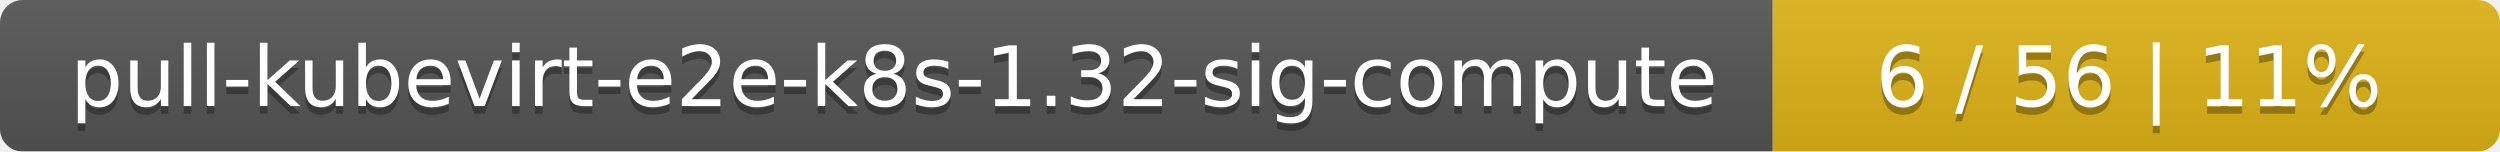
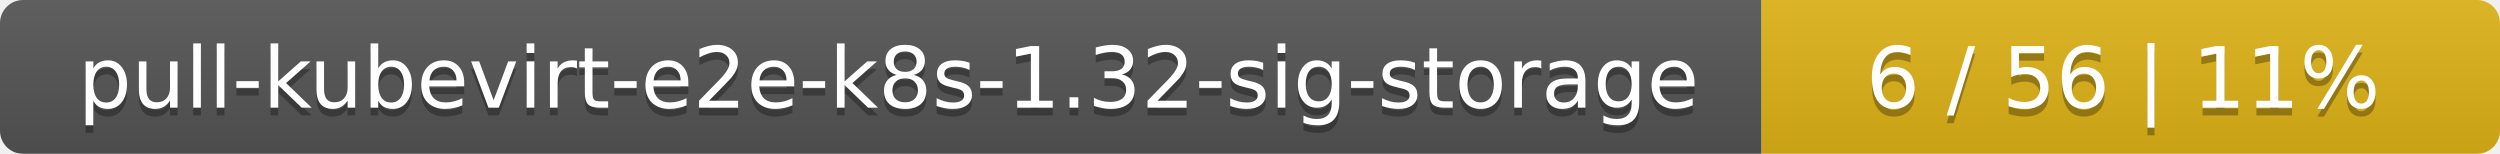
- <svg xmlns="http://www.w3.org/2000/svg" width="330" height="20">
+ <svg xmlns="http://www.w3.org/2000/svg" width="325" height="20">
  <linearGradient id="smooth" x2="0" y2="100%">
    <stop offset="0" stop-color="#bbb" stop-opacity=".1" />
    <stop offset="1" stop-opacity=".1" />
  </linearGradient>
  <mask id="round">
-     <rect width="330" height="20" rx="3" fill="#fff" />
+     <rect width="325" height="20" rx="3" fill="#fff" />
  </mask>
  <g mask="url(#round)">
-     <rect width="234" height="20" fill="#555" />
-     <rect x="234" width="96" height="20" fill="#dfb317" />
-     <rect width="330" height="20" fill="url(#smooth)" />
+     <rect width="229" height="20" fill="#555" />
+     <rect x="229" width="96" height="20" fill="#dfb317" />
+     <rect width="325" height="20" fill="url(#smooth)" />
  </g>
  <g fill="#fff" text-anchor="middle" font-family="DejaVu Sans,Verdana,Geneva,sans-serif" font-size="11">
-     <text x="118" y="15" fill="#010101" fill-opacity=".3">pull-kubevirt-e2e-k8s-1.32-sig-compute</text>
-     <text x="118" y="14">pull-kubevirt-e2e-k8s-1.32-sig-compute</text>
-     <text x="281" y="15" fill="#010101" fill-opacity=".3">6 / 56    |    11%</text>
-     <text x="281" y="14">6 / 56    |    11%</text>
+     <text x="115.5" y="15" fill="#010101" fill-opacity=".3">pull-kubevirt-e2e-k8s-1.32-sig-storage</text>
+     <text x="115.5" y="14">pull-kubevirt-e2e-k8s-1.32-sig-storage</text>
+     <text x="276" y="15" fill="#010101" fill-opacity=".3">6 / 56    |    11%</text>
+     <text x="276" y="14">6 / 56    |    11%</text>
  </g>
</svg>
